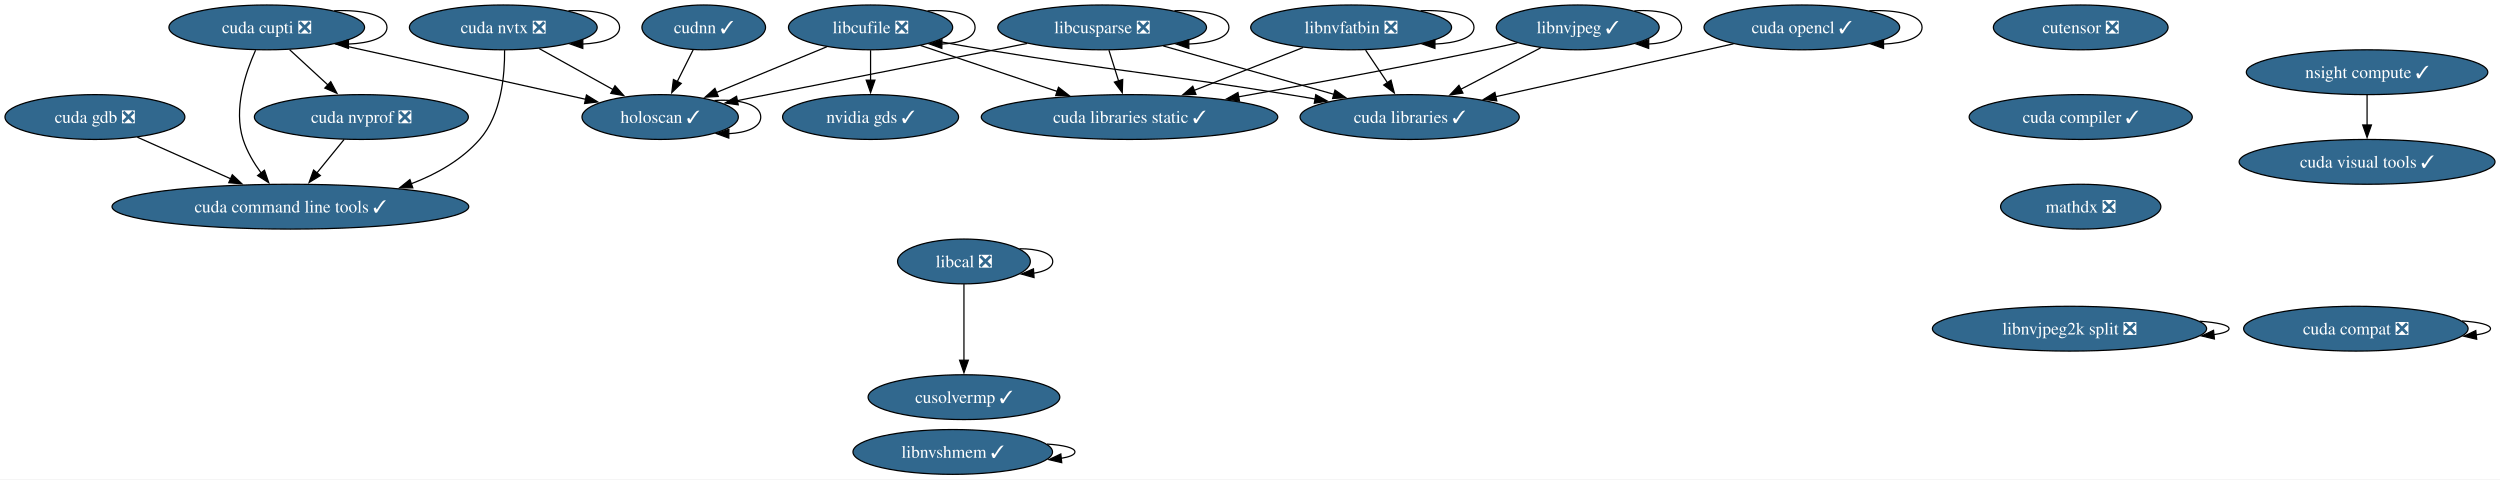
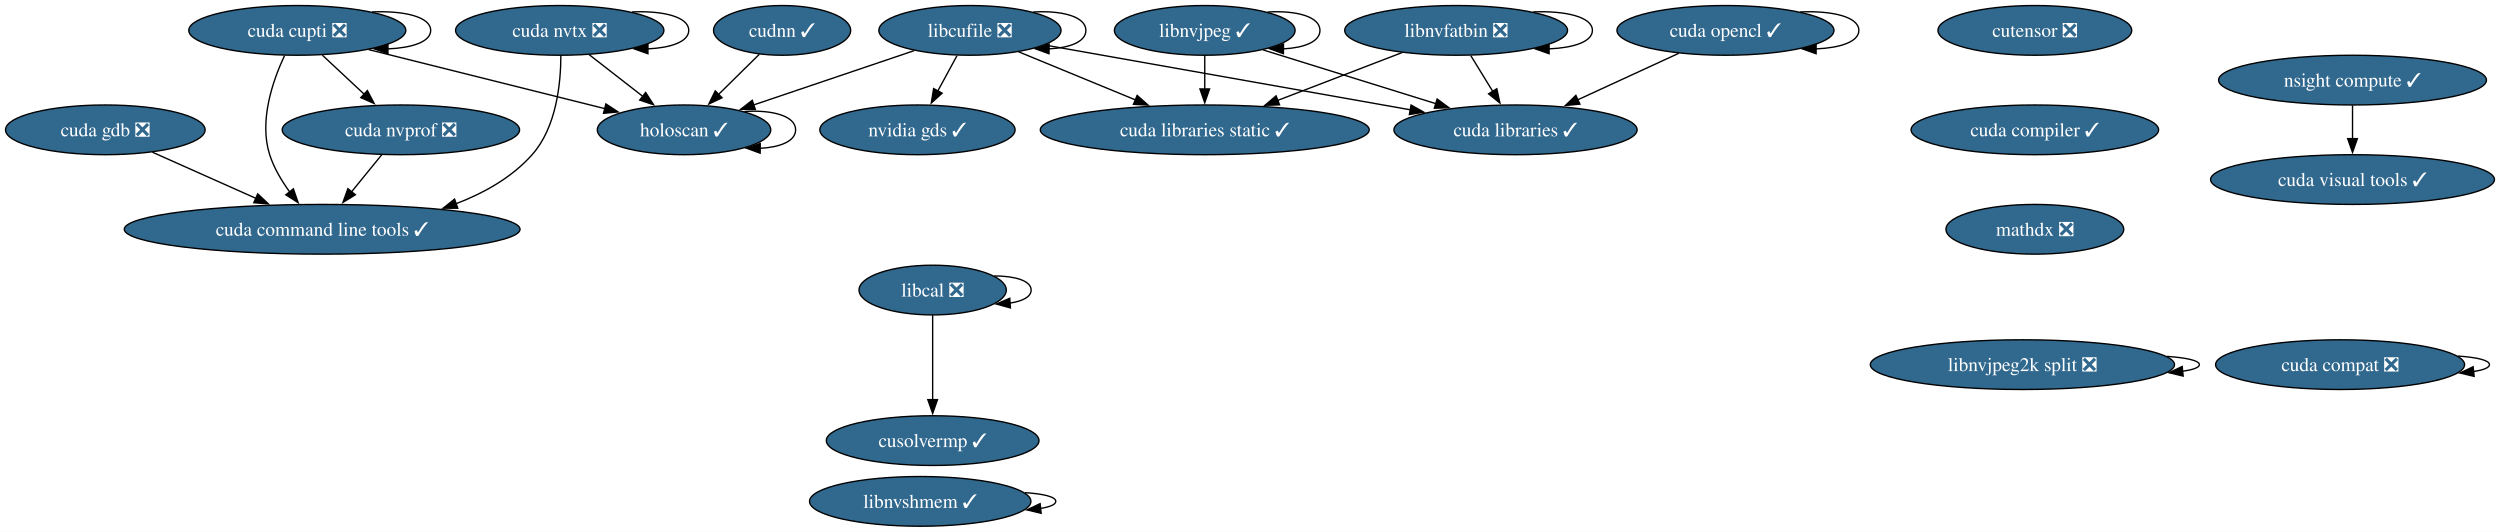
- <svg xmlns="http://www.w3.org/2000/svg" xmlns:xlink="http://www.w3.org/1999/xlink" width="2008pt" height="385pt" viewBox="0.00 0.00 2008.02 385.00">
+ <svg xmlns="http://www.w3.org/2000/svg" xmlns:xlink="http://www.w3.org/1999/xlink" width="1810pt" height="385pt" viewBox="0.00 0.00 1810.02 385.00">
  <g id="graph0" class="graph" transform="scale(1 1) rotate(0) translate(4 381)">
-     <polygon fill="white" stroke="none" points="-4,4 -4,-381 2004.02,-381 2004.02,4 -4,4" />
+     <polygon fill="white" stroke="none" points="-4,4 -4,-381 1806.02,-381 1806.02,4 -4,4" />
    <g id="node1" class="node">
      <g id="a_node1">
        <a xlink:href="https://github.com/conda-forge/cudnn-feedstock/pull/112" xlink:title="cudnn ✓">
-           <ellipse fill="#31688e" stroke="black" cx="561.25" cy="-359" rx="49.63" ry="18" />
-           <text text-anchor="middle" x="561.25" y="-354.32" font-family="Times,serif" font-size="14.00" fill="white">cudnn ✓</text>
+           <ellipse fill="#31688e" stroke="black" cx="562.25" cy="-359" rx="49.63" ry="18" />
+           <text text-anchor="middle" x="562.25" y="-354.32" font-family="Times,serif" font-size="14.00" fill="white">cudnn ✓</text>
        </a>
      </g>
    </g>
    <g id="node2" class="node">
      <g id="a_node2">
        <a xlink:href="https://github.com/conda-forge/holoscan-feedstock/pull/3" xlink:title="holoscan ✓">
-           <ellipse fill="#31688e" stroke="black" cx="526.25" cy="-287" rx="62.78" ry="18" />
-           <text text-anchor="middle" x="526.25" y="-282.32" font-family="Times,serif" font-size="14.00" fill="white">holoscan ✓</text>
+           <ellipse fill="#31688e" stroke="black" cx="491.25" cy="-287" rx="62.78" ry="18" />
+           <text text-anchor="middle" x="491.25" y="-282.32" font-family="Times,serif" font-size="14.00" fill="white">holoscan ✓</text>
        </a>
      </g>
    </g>
    <g id="edge1" class="edge">
-       <path fill="none" stroke="black" d="M552.78,-341.05C548.93,-333.35 544.27,-324.03 539.93,-315.36" />
-       <polygon fill="black" stroke="black" points="543.17,-314.01 535.57,-306.63 536.91,-317.14 543.17,-314.01" />
+       <path fill="none" stroke="black" d="M545.79,-341.76C536.95,-333.06 525.89,-322.15 516.04,-312.43" />
+       <polygon fill="black" stroke="black" points="518.78,-310.22 509.2,-305.7 513.87,-315.21 518.78,-310.22" />
    </g>
    <g id="edge2" class="edge">
-       <path fill="none" stroke="black" d="M569.88,-300.26C589.76,-301.62 607.04,-297.2 607.04,-287 607.04,-278.8 595.85,-274.33 581.12,-273.61" />
-       <polygon fill="black" stroke="black" points="581.35,-270.1 571.4,-273.72 581.44,-277.1 581.35,-270.1" />
+       <path fill="none" stroke="black" d="M534.88,-300.26C554.76,-301.62 572.04,-297.2 572.04,-287 572.04,-278.8 560.85,-274.33 546.12,-273.61" />
+       <polygon fill="black" stroke="black" points="546.35,-270.1 536.4,-273.72 546.44,-277.1 546.35,-270.1" />
    </g>
    <g id="node3" class="node">
      <g id="a_node3">
        <a xlink:href="https://github.com/conda-forge/cutensor-feedstock/pull/69" xlink:title="cutensor ❎">
-           <ellipse fill="#31688e" stroke="black" cx="1667.25" cy="-359" rx="70.15" ry="18" />
-           <text text-anchor="middle" x="1667.25" y="-354.32" font-family="Times,serif" font-size="14.00" fill="white">cutensor ❎</text>
+           <ellipse fill="#31688e" stroke="black" cx="1469.25" cy="-359" rx="70.15" ry="18" />
+           <text text-anchor="middle" x="1469.25" y="-354.32" font-family="Times,serif" font-size="14.00" fill="white">cutensor ❎</text>
        </a>
      </g>
    </g>
    <g id="node4" class="node">
      <g id="a_node4">
        <a xlink:href="https://github.com/conda-forge/cuda-compiler-feedstock/pull/18" xlink:title="cuda compiler ✓">
-           <ellipse fill="#31688e" stroke="black" cx="1667.25" cy="-287" rx="89.61" ry="18" />
-           <text text-anchor="middle" x="1667.25" y="-282.32" font-family="Times,serif" font-size="14.00" fill="white">cuda compiler ✓</text>
-         </a>
-       </g>
-     </g>
-     <g id="node16" class="node">
-       <g id="a_node16">
+           <ellipse fill="#31688e" stroke="black" cx="1469.25" cy="-287" rx="89.61" ry="18" />
+           <text text-anchor="middle" x="1469.25" y="-282.32" font-family="Times,serif" font-size="14.00" fill="white">cuda compiler ✓</text>
+         </a>
+       </g>
+     </g>
+     <g id="node15" class="node">
+       <g id="a_node15">
        <a xlink:href="https://github.com/conda-forge/mathdx-feedstock/pull/14" xlink:title="mathdx ❎">
-           <ellipse fill="#31688e" stroke="black" cx="1667.25" cy="-215" rx="64.36" ry="18" />
-           <text text-anchor="middle" x="1667.25" y="-210.32" font-family="Times,serif" font-size="14.00" fill="white">mathdx ❎</text>
+           <ellipse fill="#31688e" stroke="black" cx="1469.25" cy="-215" rx="64.36" ry="18" />
+           <text text-anchor="middle" x="1469.25" y="-210.32" font-family="Times,serif" font-size="14.00" fill="white">mathdx ❎</text>
        </a>
      </g>
    </g>
    <g id="node5" class="node">
      <g id="a_node5">
-         <a xlink:href="https://github.com/conda-forge/libcusparse-feedstock/pull/22" xlink:title="libcusparse ❎">
-           <ellipse fill="#31688e" stroke="black" cx="881.25" cy="-359" rx="83.83" ry="18" />
-           <text text-anchor="middle" x="881.25" y="-354.32" font-family="Times,serif" font-size="14.00" fill="white">libcusparse ❎</text>
+         <a xlink:href="https://github.com/conda-forge/libcufile-feedstock/pull/31" xlink:title="libcufile ❎">
+           <ellipse fill="#31688e" stroke="black" cx="698.25" cy="-359" rx="65.94" ry="18" />
+           <text text-anchor="middle" x="698.25" y="-354.32" font-family="Times,serif" font-size="14.00" fill="white">libcufile ❎</text>
        </a>
      </g>
    </g>
    <g id="edge4" class="edge">
-       <path fill="none" stroke="black" d="M821.03,-346.13C756.14,-333.33 653.4,-313.07 587.95,-300.17" />
-       <polygon fill="black" stroke="black" points="588.95,-296.8 578.46,-298.29 587.6,-303.66 588.95,-296.8" />
+       <path fill="none" stroke="black" d="M657.85,-344.34C624.58,-333.09 577.25,-317.08 541.53,-305" />
+       <polygon fill="black" stroke="black" points="542.88,-301.76 532.28,-301.88 540.64,-308.39 542.88,-301.76" />
    </g>
    <g id="edge5" class="edge">
-       <path fill="none" stroke="black" d="M939.34,-372.4C963.07,-373.24 983.08,-368.77 983.08,-359 983.08,-350.83 969.09,-346.37 950.65,-345.61" />
-       <polygon fill="black" stroke="black" points="950.86,-342.12 940.85,-345.6 950.85,-349.12 950.86,-342.12" />
+       <path fill="none" stroke="black" d="M744.01,-372.29C764.49,-373.55 782.19,-369.12 782.19,-359 782.19,-350.77 770.5,-346.31 755.14,-345.6" />
+       <polygon fill="black" stroke="black" points="755.49,-342.1 745.53,-345.7 755.56,-349.1 755.49,-342.1" />
    </g>
    <g id="node6" class="node">
      <g id="a_node6">
        <a xlink:href="https://github.com/conda-forge/cuda-libraries-static-feedstock/pull/21" xlink:title="cuda libraries static ✓">
-           <ellipse fill="#31688e" stroke="black" cx="903.25" cy="-287" rx="119.08" ry="18" />
-           <text text-anchor="middle" x="903.25" y="-282.32" font-family="Times,serif" font-size="14.00" fill="white">cuda libraries static ✓</text>
+           <ellipse fill="#31688e" stroke="black" cx="868.25" cy="-287" rx="119.08" ry="18" />
+           <text text-anchor="middle" x="868.25" y="-282.32" font-family="Times,serif" font-size="14.00" fill="white">cuda libraries static ✓</text>
        </a>
      </g>
    </g>
    <g id="edge6" class="edge">
-       <path fill="none" stroke="black" d="M886.69,-340.7C889.04,-333.24 891.84,-324.32 894.46,-315.97" />
-       <polygon fill="black" stroke="black" points="897.76,-317.14 897.42,-306.55 891.09,-315.04 897.76,-317.14" />
+       <path fill="none" stroke="black" d="M733.48,-343.5C757.95,-333.42 790.91,-319.85 818.12,-308.64" />
+       <polygon fill="black" stroke="black" points="819.3,-311.94 827.21,-304.9 816.63,-305.47 819.3,-311.94" />
    </g>
    <g id="node7" class="node">
      <g id="a_node7">
        <a xlink:href="https://github.com/conda-forge/cuda-libraries-feedstock/pull/20" xlink:title="cuda libraries ✓">
-           <ellipse fill="#31688e" stroke="black" cx="1128.25" cy="-287" rx="88.04" ry="18" />
-           <text text-anchor="middle" x="1128.25" y="-282.32" font-family="Times,serif" font-size="14.00" fill="white">cuda libraries ✓</text>
+           <ellipse fill="#31688e" stroke="black" cx="1093.25" cy="-287" rx="88.04" ry="18" />
+           <text text-anchor="middle" x="1093.25" y="-282.32" font-family="Times,serif" font-size="14.00" fill="white">cuda libraries ✓</text>
        </a>
      </g>
    </g>
    <g id="edge7" class="edge">
-       <path fill="none" stroke="black" d="M930.35,-344.09C969.74,-332.92 1025.23,-317.2 1067.43,-305.24" />
-       <polygon fill="black" stroke="black" points="1068.28,-308.63 1076.95,-302.54 1066.37,-301.9 1068.28,-308.63" />
+       <path fill="none" stroke="black" d="M752.35,-348.41C820.92,-336.26 939.53,-315.24 1017.19,-301.48" />
+       <polygon fill="black" stroke="black" points="1017.62,-304.96 1026.85,-299.77 1016.4,-298.07 1017.62,-304.96" />
    </g>
    <g id="node8" class="node">
      <g id="a_node8">
-         <a xlink:href="https://github.com/conda-forge/libcufile-feedstock/pull/31" xlink:title="libcufile ❎">
-           <ellipse fill="#31688e" stroke="black" cx="695.25" cy="-359" rx="65.94" ry="18" />
-           <text text-anchor="middle" x="695.25" y="-354.32" font-family="Times,serif" font-size="14.00" fill="white">libcufile ❎</text>
+         <a xlink:href="https://github.com/conda-forge/nvidia-gds-feedstock/pull/20" xlink:title="nvidia gds ✓">
+           <ellipse fill="#31688e" stroke="black" cx="660.25" cy="-287" rx="70.68" ry="18" />
+           <text text-anchor="middle" x="660.25" y="-282.32" font-family="Times,serif" font-size="14.00" fill="white">nvidia gds ✓</text>
        </a>
      </g>
    </g>
    <g id="edge8" class="edge">
-       <path fill="none" stroke="black" d="M660.24,-343.5C634.43,-332.81 599.12,-318.18 571.23,-306.63" />
-       <polygon fill="black" stroke="black" points="572.91,-303.54 562.33,-302.94 570.23,-310.01 572.91,-303.54" />
-     </g>
-     <g id="edge9" class="edge">
-       <path fill="none" stroke="black" d="M735.36,-344.5C766.6,-333.99 810.39,-319.25 845.42,-307.46" />
-       <polygon fill="black" stroke="black" points="846.19,-310.9 854.55,-304.39 843.96,-304.26 846.19,-310.9" />
-     </g>
-     <g id="edge10" class="edge">
-       <path fill="none" stroke="black" d="M748.31,-347.98C761.36,-345.61 775.3,-343.14 788.25,-341 895.97,-323.18 923.47,-322.43 1031.25,-305 1038.12,-303.89 1045.25,-302.7 1052.4,-301.49" />
-       <polygon fill="black" stroke="black" points="1052.83,-304.97 1062.1,-299.83 1051.65,-298.07 1052.83,-304.97" />
-     </g>
-     <g id="edge11" class="edge">
-       <path fill="none" stroke="black" d="M741.01,-372.29C761.49,-373.55 779.19,-369.12 779.19,-359 779.19,-350.77 767.5,-346.31 752.14,-345.6" />
-       <polygon fill="black" stroke="black" points="752.49,-342.1 742.53,-345.7 752.56,-349.1 752.49,-342.1" />
+       <path fill="none" stroke="black" d="M688.86,-340.7C684.67,-332.98 679.64,-323.71 674.97,-315.11" />
+       <polygon fill="black" stroke="black" points="678.11,-313.55 670.26,-306.43 671.95,-316.89 678.11,-313.55" />
    </g>
    <g id="node9" class="node">
      <g id="a_node9">
-         <a xlink:href="https://github.com/conda-forge/nvidia-gds-feedstock/pull/20" xlink:title="nvidia gds ✓">
-           <ellipse fill="#31688e" stroke="black" cx="695.25" cy="-287" rx="70.68" ry="18" />
-           <text text-anchor="middle" x="695.25" y="-282.32" font-family="Times,serif" font-size="14.00" fill="white">nvidia gds ✓</text>
-         </a>
-       </g>
-     </g>
-     <g id="edge12" class="edge">
-       <path fill="none" stroke="black" d="M695.25,-340.7C695.25,-333.41 695.25,-324.73 695.25,-316.54" />
-       <polygon fill="black" stroke="black" points="698.75,-316.62 695.25,-306.62 691.75,-316.62 698.75,-316.62" />
+         <a xlink:href="https://github.com/conda-forge/libnvjpeg-feedstock/pull/19" xlink:title="libnvjpeg ✓">
+           <ellipse fill="#31688e" stroke="black" cx="868.25" cy="-359" rx="65.41" ry="18" />
+           <text text-anchor="middle" x="868.25" y="-354.32" font-family="Times,serif" font-size="14.00" fill="white">libnvjpeg ✓</text>
+         </a>
+       </g>
+     </g>
+     <g id="edge9" class="edge">
+       <path fill="none" stroke="black" d="M868.25,-340.7C868.25,-333.41 868.25,-324.73 868.25,-316.54" />
+       <polygon fill="black" stroke="black" points="871.75,-316.62 868.25,-306.62 864.75,-316.62 871.75,-316.62" />
+     </g>
+     <g id="edge10" class="edge">
+       <path fill="none" stroke="black" d="M910.57,-344.83C945.87,-333.85 996.51,-318.1 1035.53,-305.96" />
+       <polygon fill="black" stroke="black" points="1036.51,-309.32 1045.02,-303.01 1034.43,-302.64 1036.51,-309.32" />
+     </g>
+     <g id="edge11" class="edge">
+       <path fill="none" stroke="black" d="M913.73,-372.29C934.07,-373.55 951.67,-369.12 951.67,-359 951.67,-350.85 940.27,-346.39 925.22,-345.62" />
+       <polygon fill="black" stroke="black" points="925.21,-342.12 915.24,-345.7 925.27,-349.12 925.21,-342.12" />
    </g>
    <g id="node10" class="node">
      <g id="a_node10">
-         <a xlink:href="https://github.com/conda-forge/libnvjpeg-feedstock/pull/19" xlink:title="libnvjpeg ✓">
-           <ellipse fill="#31688e" stroke="black" cx="1263.25" cy="-359" rx="65.41" ry="18" />
-           <text text-anchor="middle" x="1263.25" y="-354.32" font-family="Times,serif" font-size="14.00" fill="white">libnvjpeg ✓</text>
-         </a>
-       </g>
+         <a xlink:href="https://github.com/conda-forge/cuda-nvtx-feedstock/pull/29" xlink:title="cuda nvtx ❎">
+           <ellipse fill="#31688e" stroke="black" cx="401.25" cy="-359" rx="75.41" ry="18" />
+           <text text-anchor="middle" x="401.25" y="-354.32" font-family="Times,serif" font-size="14.00" fill="white">cuda nvtx ❎</text>
+         </a>
+       </g>
+     </g>
+     <g id="edge12" class="edge">
+       <path fill="none" stroke="black" d="M422.58,-341.41C434.21,-332.37 448.79,-321.03 461.51,-311.13" />
+       <polygon fill="black" stroke="black" points="463.45,-314.06 469.19,-305.16 459.15,-308.53 463.45,-314.06" />
    </g>
    <g id="edge13" class="edge">
-       <path fill="none" stroke="black" d="M1214.75,-346.55C1206.27,-344.63 1197.51,-342.71 1189.25,-341 1122.85,-327.23 1047.41,-313.32 990.69,-303.21" />
-       <polygon fill="black" stroke="black" points="991.55,-299.81 981.09,-301.5 990.32,-306.7 991.55,-299.81" />
-     </g>
-     <g id="edge14" class="edge">
-       <path fill="none" stroke="black" d="M1233.63,-342.64C1214.77,-332.86 1190.08,-320.06 1169.34,-309.31" />
-       <polygon fill="black" stroke="black" points="1171.05,-306.25 1160.56,-304.75 1167.83,-312.46 1171.05,-306.25" />
-     </g>
-     <g id="edge15" class="edge">
-       <path fill="none" stroke="black" d="M1308.73,-372.29C1329.07,-373.55 1346.67,-369.12 1346.67,-359 1346.67,-350.85 1335.27,-346.39 1320.22,-345.62" />
-       <polygon fill="black" stroke="black" points="1320.21,-342.12 1310.24,-345.7 1320.27,-349.12 1320.21,-342.12" />
+       <path fill="none" stroke="black" d="M453.6,-372.36C475.77,-373.37 494.66,-368.91 494.66,-359 494.66,-350.79 481.71,-346.32 464.66,-345.6" />
+       <polygon fill="black" stroke="black" points="465.1,-342.1 455.11,-345.63 465.12,-349.1 465.1,-342.1" />
    </g>
    <g id="node11" class="node">
      <g id="a_node11">
-         <a xlink:href="https://github.com/conda-forge/cuda-nvtx-feedstock/pull/29" xlink:title="cuda nvtx ❎">
-           <ellipse fill="#31688e" stroke="black" cx="400.25" cy="-359" rx="75.41" ry="18" />
-           <text text-anchor="middle" x="400.25" y="-354.32" font-family="Times,serif" font-size="14.00" fill="white">cuda nvtx ❎</text>
-         </a>
-       </g>
-     </g>
-     <g id="edge16" class="edge">
-       <path fill="none" stroke="black" d="M429.16,-341.94C446.77,-332.16 469.47,-319.54 488.5,-308.98" />
-       <polygon fill="black" stroke="black" points="489.98,-312.15 497.02,-304.24 486.58,-306.04 489.98,-312.15" />
-     </g>
-     <g id="edge17" class="edge">
-       <path fill="none" stroke="black" d="M452.6,-372.36C474.77,-373.37 493.66,-368.91 493.66,-359 493.66,-350.79 480.71,-346.32 463.66,-345.6" />
-       <polygon fill="black" stroke="black" points="464.1,-342.1 454.11,-345.63 464.12,-349.1 464.1,-342.1" />
-     </g>
-     <g id="node12" class="node">
-       <g id="a_node12">
        <a xlink:href="https://github.com/conda-forge/cuda-command-line-tools-feedstock/pull/23" xlink:title="cuda command line tools ✓">
          <ellipse fill="#31688e" stroke="black" cx="229.25" cy="-215" rx="143.28" ry="18" />
          <text text-anchor="middle" x="229.25" y="-210.32" font-family="Times,serif" font-size="14.00" fill="white">cuda command line tools ✓</text>
        </a>
      </g>
    </g>
-     <g id="edge18" class="edge">
-       <path fill="none" stroke="black" d="M401.28,-340.74C401.51,-321.01 398.81,-288.91 381.25,-269 366.77,-252.58 346.92,-241.25 326.33,-233.42" />
-       <polygon fill="black" stroke="black" points="327.55,-230.14 316.96,-230.14 325.24,-236.75 327.55,-230.14" />
+     <g id="edge14" class="edge">
+       <path fill="none" stroke="black" d="M402.06,-340.72C402.04,-320.98 398.96,-288.86 381.25,-269 366.68,-252.66 346.79,-241.35 326.21,-233.54" />
+       <polygon fill="black" stroke="black" points="327.43,-230.25 316.83,-230.26 325.11,-236.86 327.43,-230.25" />
+     </g>
+     <g id="node12" class="node">
+       <g id="a_node12">
+         <a xlink:href="https://github.com/conda-forge/cuda-cupti-feedstock/pull/26" xlink:title="cuda cupti ❎">
+           <ellipse fill="#31688e" stroke="black" cx="211.25" cy="-359" rx="78.57" ry="18" />
+           <text text-anchor="middle" x="211.25" y="-354.32" font-family="Times,serif" font-size="14.00" fill="white">cuda cupti ❎</text>
+         </a>
+       </g>
+     </g>
+     <g id="edge15" class="edge">
+       <path fill="none" stroke="black" d="M262.94,-345.08C311.41,-332.96 383.77,-314.87 433.99,-302.32" />
+       <polygon fill="black" stroke="black" points="434.66,-305.76 443.51,-299.94 432.96,-298.96 434.66,-305.76" />
+     </g>
+     <g id="edge16" class="edge">
+       <path fill="none" stroke="black" d="M201.97,-340.69C193.5,-322.58 183.4,-293.42 191.25,-269 194.34,-259.39 199.88,-250.05 205.8,-241.96" />
+       <polygon fill="black" stroke="black" points="208.41,-244.29 211.85,-234.27 202.92,-239.96 208.41,-244.29" />
+     </g>
+     <g id="edge17" class="edge">
+       <path fill="none" stroke="black" d="M265.36,-372.36C288.29,-373.37 307.82,-368.91 307.82,-359 307.82,-350.79 294.43,-346.32 276.8,-345.6" />
+       <polygon fill="black" stroke="black" points="276.87,-342.1 266.88,-345.63 276.89,-349.1 276.87,-342.1" />
    </g>
    <g id="node13" class="node">
      <g id="a_node13">
-         <a xlink:href="https://github.com/conda-forge/cuda-cupti-feedstock/pull/26" xlink:title="cuda cupti ❎">
-           <ellipse fill="#31688e" stroke="black" cx="210.25" cy="-359" rx="78.57" ry="18" />
-           <text text-anchor="middle" x="210.25" y="-354.32" font-family="Times,serif" font-size="14.00" fill="white">cuda cupti ❎</text>
-         </a>
-       </g>
-     </g>
-     <g id="edge19" class="edge">
-       <path fill="none" stroke="black" d="M265.3,-345.81C321.49,-333.36 408.47,-314.09 466.36,-301.27" />
-       <polygon fill="black" stroke="black" points="467.05,-304.7 476.06,-299.12 465.54,-297.86 467.05,-304.7" />
-     </g>
-     <g id="edge20" class="edge">
-       <path fill="none" stroke="black" d="M201.28,-340.67C193.11,-322.53 183.42,-293.37 191.25,-269 194.34,-259.39 199.88,-250.05 205.8,-241.96" />
-       <polygon fill="black" stroke="black" points="208.41,-244.29 211.85,-234.27 202.92,-239.96 208.41,-244.29" />
-     </g>
-     <g id="edge21" class="edge">
-       <path fill="none" stroke="black" d="M264.36,-372.36C287.29,-373.37 306.82,-368.91 306.82,-359 306.82,-350.79 293.43,-346.32 275.8,-345.6" />
-       <polygon fill="black" stroke="black" points="275.87,-342.1 265.88,-345.63 275.89,-349.1 275.87,-342.1" />
-     </g>
-     <g id="node14" class="node">
-       <g id="a_node14">
        <a xlink:href="https://github.com/conda-forge/cuda-nvprof-feedstock/pull/20" xlink:title="cuda nvprof ❎">
          <ellipse fill="#31688e" stroke="black" cx="286.25" cy="-287" rx="85.93" ry="18" />
          <text text-anchor="middle" x="286.25" y="-282.32" font-family="Times,serif" font-size="14.00" fill="white">cuda nvprof ❎</text>
        </a>
      </g>
    </g>
-     <g id="edge22" class="edge">
-       <path fill="none" stroke="black" d="M228.65,-341.05C237.92,-332.52 249.32,-322.01 259.54,-312.61" />
-       <polygon fill="black" stroke="black" points="261.66,-315.41 266.65,-306.06 256.92,-310.26 261.66,-315.41" />
-     </g>
-     <g id="edge23" class="edge">
+     <g id="edge18" class="edge">
+       <path fill="none" stroke="black" d="M229.41,-341.05C238.55,-332.52 249.81,-322.01 259.89,-312.61" />
+       <polygon fill="black" stroke="black" points="261.98,-315.45 266.9,-306.06 257.2,-310.33 261.98,-315.45" />
+     </g>
+     <g id="edge19" class="edge">
      <path fill="none" stroke="black" d="M272.45,-269.05C265.83,-260.92 257.75,-251 250.38,-241.94" />
      <polygon fill="black" stroke="black" points="253.3,-239.99 244.28,-234.45 247.88,-244.41 253.3,-239.99" />
    </g>
-     <g id="node15" class="node">
-       <g id="a_node15">
+     <g id="node14" class="node">
+       <g id="a_node14">
        <a xlink:href="https://github.com/conda-forge/cuda-gdb-feedstock/pull/20" xlink:title="cuda gdb ❎">
          <ellipse fill="#31688e" stroke="black" cx="72.25" cy="-287" rx="72.25" ry="18" />
          <text text-anchor="middle" x="72.25" y="-282.32" font-family="Times,serif" font-size="14.00" fill="white">cuda gdb ❎</text>
        </a>
      </g>
    </g>
-     <g id="edge24" class="edge">
+     <g id="edge20" class="edge">
      <path fill="none" stroke="black" d="M106.32,-270.81C128.24,-261.04 157.05,-248.19 181.27,-237.4" />
      <polygon fill="black" stroke="black" points="182.59,-240.64 190.3,-233.37 179.74,-234.24 182.59,-240.64" />
    </g>
+     <g id="node16" class="node">
+       <g id="a_node16">
+         <a xlink:href="https://github.com/conda-forge/cuda-opencl-feedstock/pull/19" xlink:title="cuda opencl ✓">
+           <ellipse fill="#31688e" stroke="black" cx="1245.25" cy="-359" rx="78.57" ry="18" />
+           <text text-anchor="middle" x="1245.25" y="-354.32" font-family="Times,serif" font-size="14.00" fill="white">cuda opencl ✓</text>
+         </a>
+       </g>
+     </g>
+     <g id="edge22" class="edge">
+       <path fill="none" stroke="black" d="M1211.52,-342.46C1189.98,-332.54 1161.8,-319.57 1138.35,-308.77" />
+       <polygon fill="black" stroke="black" points="1139.87,-305.61 1129.32,-304.61 1136.94,-311.97 1139.87,-305.61" />
+     </g>
+     <g id="edge23" class="edge">
+       <path fill="none" stroke="black" d="M1299.36,-372.36C1322.29,-373.37 1341.82,-368.91 1341.82,-359 1341.82,-350.79 1328.43,-346.32 1310.8,-345.6" />
+       <polygon fill="black" stroke="black" points="1310.87,-342.1 1300.88,-345.63 1310.89,-349.1 1310.87,-342.1" />
+     </g>
    <g id="node17" class="node">
      <g id="a_node17">
-         <a xlink:href="https://github.com/conda-forge/cuda-opencl-feedstock/pull/19" xlink:title="cuda opencl ✓">
-           <ellipse fill="#31688e" stroke="black" cx="1443.25" cy="-359" rx="78.57" ry="18" />
-           <text text-anchor="middle" x="1443.25" y="-354.32" font-family="Times,serif" font-size="14.00" fill="white">cuda opencl ✓</text>
-         </a>
-       </g>
-     </g>
-     <g id="edge26" class="edge">
-       <path fill="none" stroke="black" d="M1388.38,-345.81C1335.34,-334.02 1254.78,-316.12 1197.38,-303.36" />
-       <polygon fill="black" stroke="black" points="1198.22,-299.96 1187.7,-301.21 1196.7,-306.8 1198.22,-299.96" />
-     </g>
-     <g id="edge27" class="edge">
-       <path fill="none" stroke="black" d="M1497.36,-372.36C1520.29,-373.37 1539.82,-368.91 1539.82,-359 1539.82,-350.79 1526.43,-346.32 1508.8,-345.6" />
-       <polygon fill="black" stroke="black" points="1508.87,-342.1 1498.88,-345.63 1508.89,-349.1 1508.87,-342.1" />
+         <a xlink:href="https://github.com/conda-forge/cuda-compat-feedstock/pull/18" xlink:title="cuda compat ❎">
+           <ellipse fill="#31688e" stroke="black" cx="1690.25" cy="-117" rx="90.14" ry="18" />
+           <text text-anchor="middle" x="1690.25" y="-112.33" font-family="Times,serif" font-size="14.00" fill="white">cuda compat ❎</text>
+         </a>
+       </g>
+     </g>
+     <g id="edge24" class="edge">
+       <path fill="none" stroke="black" d="M1775.48,-123.22C1789.08,-122.31 1798.39,-120.23 1798.39,-117 1798.39,-114.78 1793.99,-113.1 1786.82,-111.98" />
+       <polygon fill="black" stroke="black" points="1787.3,-108.51 1776.98,-110.94 1786.56,-115.47 1787.3,-108.51" />
    </g>
    <g id="node18" class="node">
      <g id="a_node18">
-         <a xlink:href="https://github.com/conda-forge/cuda-compat-feedstock/pull/18" xlink:title="cuda compat ❎">
-           <ellipse fill="#31688e" stroke="black" cx="1888.25" cy="-117" rx="90.14" ry="18" />
-           <text text-anchor="middle" x="1888.25" y="-112.33" font-family="Times,serif" font-size="14.00" fill="white">cuda compat ❎</text>
-         </a>
-       </g>
-     </g>
-     <g id="edge28" class="edge">
-       <path fill="none" stroke="black" d="M1973.48,-123.22C1987.08,-122.31 1996.39,-120.23 1996.39,-117 1996.39,-114.78 1991.99,-113.1 1984.82,-111.98" />
-       <polygon fill="black" stroke="black" points="1985.3,-108.51 1974.98,-110.94 1984.56,-115.47 1985.3,-108.51" />
+         <a xlink:href="https://github.com/conda-forge/nsight-compute-feedstock/pull/37" xlink:title="nsight compute ✓">
+           <ellipse fill="#31688e" stroke="black" cx="1699.25" cy="-323" rx="96.98" ry="18" />
+           <text text-anchor="middle" x="1699.25" y="-318.32" font-family="Times,serif" font-size="14.00" fill="white">nsight compute ✓</text>
+         </a>
+       </g>
    </g>
    <g id="node19" class="node">
      <g id="a_node19">
-         <a xlink:href="https://github.com/conda-forge/nsight-compute-feedstock/pull/37" xlink:title="nsight compute ✓">
-           <ellipse fill="#31688e" stroke="black" cx="1897.25" cy="-323" rx="96.98" ry="18" />
-           <text text-anchor="middle" x="1897.25" y="-318.32" font-family="Times,serif" font-size="14.00" fill="white">nsight compute ✓</text>
-         </a>
-       </g>
+         <a xlink:href="https://github.com/conda-forge/cuda-visual-tools-feedstock/pull/20" xlink:title="cuda visual tools ✓">
+           <ellipse fill="#31688e" stroke="black" cx="1699.25" cy="-251" rx="102.77" ry="18" />
+           <text text-anchor="middle" x="1699.25" y="-246.32" font-family="Times,serif" font-size="14.00" fill="white">cuda visual tools ✓</text>
+         </a>
+       </g>
+     </g>
+     <g id="edge25" class="edge">
+       <path fill="none" stroke="black" d="M1699.25,-304.7C1699.25,-297.41 1699.25,-288.73 1699.25,-280.54" />
+       <polygon fill="black" stroke="black" points="1702.75,-280.62 1699.25,-270.62 1695.75,-280.62 1702.75,-280.62" />
    </g>
    <g id="node20" class="node">
      <g id="a_node20">
-         <a xlink:href="https://github.com/conda-forge/cuda-visual-tools-feedstock/pull/20" xlink:title="cuda visual tools ✓">
-           <ellipse fill="#31688e" stroke="black" cx="1897.25" cy="-251" rx="102.77" ry="18" />
-           <text text-anchor="middle" x="1897.25" y="-246.32" font-family="Times,serif" font-size="14.00" fill="white">cuda visual tools ✓</text>
-         </a>
-       </g>
-     </g>
-     <g id="edge29" class="edge">
-       <path fill="none" stroke="black" d="M1897.25,-304.7C1897.25,-297.41 1897.25,-288.73 1897.25,-280.54" />
-       <polygon fill="black" stroke="black" points="1900.75,-280.62 1897.25,-270.62 1893.75,-280.62 1900.75,-280.62" />
+         <a xlink:href="https://github.com/conda-forge/libnvfatbin-feedstock/pull/14" xlink:title="libnvfatbin ❎">
+           <ellipse fill="#31688e" stroke="black" cx="1050.25" cy="-359" rx="80.67" ry="18" />
+           <text text-anchor="middle" x="1050.25" y="-354.32" font-family="Times,serif" font-size="14.00" fill="white">libnvfatbin ❎</text>
+         </a>
+       </g>
+     </g>
+     <g id="edge26" class="edge">
+       <path fill="none" stroke="black" d="M1011.21,-342.98C984.91,-332.87 949.89,-319.4 921.1,-308.33" />
+       <polygon fill="black" stroke="black" points="922.41,-305.08 911.82,-304.76 919.89,-311.61 922.41,-305.08" />
+     </g>
+     <g id="edge27" class="edge">
+       <path fill="none" stroke="black" d="M1060.88,-340.7C1065.67,-332.9 1071.44,-323.51 1076.77,-314.83" />
+       <polygon fill="black" stroke="black" points="1079.7,-316.75 1081.95,-306.39 1073.74,-313.08 1079.7,-316.75" />
+     </g>
+     <g id="edge28" class="edge">
+       <path fill="none" stroke="black" d="M1106.04,-372.38C1129.25,-373.3 1148.92,-368.84 1148.92,-359 1148.92,-350.81 1135.3,-346.35 1117.36,-345.61" />
+       <polygon fill="black" stroke="black" points="1117.55,-342.11 1107.56,-345.62 1117.56,-349.11 1117.55,-342.11" />
    </g>
    <g id="node21" class="node">
      <g id="a_node21">
-         <a xlink:href="https://github.com/conda-forge/libnvfatbin-feedstock/pull/14" xlink:title="libnvfatbin ❎">
-           <ellipse fill="#31688e" stroke="black" cx="1081.25" cy="-359" rx="80.67" ry="18" />
-           <text text-anchor="middle" x="1081.25" y="-354.32" font-family="Times,serif" font-size="14.00" fill="white">libnvfatbin ❎</text>
-         </a>
-       </g>
-     </g>
-     <g id="edge30" class="edge">
-       <path fill="none" stroke="black" d="M1042.63,-342.81C1016.97,-332.72 982.98,-319.35 954.99,-308.35" />
-       <polygon fill="black" stroke="black" points="956.59,-305.21 946,-304.81 954.02,-311.73 956.59,-305.21" />
-     </g>
-     <g id="edge31" class="edge">
-       <path fill="none" stroke="black" d="M1092.87,-340.7C1098.16,-332.81 1104.55,-323.3 1110.43,-314.55" />
-       <polygon fill="black" stroke="black" points="1113.26,-316.61 1115.92,-306.36 1107.44,-312.71 1113.26,-316.61" />
-     </g>
-     <g id="edge32" class="edge">
-       <path fill="none" stroke="black" d="M1137.04,-372.38C1160.25,-373.3 1179.92,-368.84 1179.92,-359 1179.92,-350.81 1166.3,-346.35 1148.36,-345.61" />
-       <polygon fill="black" stroke="black" points="1148.55,-342.11 1138.56,-345.62 1148.56,-349.11 1148.55,-342.11" />
+         <a xlink:href="https://github.com/conda-forge/libcal-feedstock/pull/8" xlink:title="libcal ❎">
+           <ellipse fill="#31688e" stroke="black" cx="671.25" cy="-171" rx="53.31" ry="18" />
+           <text text-anchor="middle" x="671.25" y="-166.32" font-family="Times,serif" font-size="14.00" fill="white">libcal ❎</text>
+         </a>
+       </g>
+     </g>
+     <g id="edge29" class="edge">
+       <path fill="none" stroke="black" d="M715.82,-181.22C730.68,-181.22 742.56,-177.81 742.56,-171 742.56,-166.05 736.29,-162.9 727.16,-161.55" />
+       <polygon fill="black" stroke="black" points="727.55,-158.06 717.33,-160.88 727.07,-165.05 727.55,-158.06" />
    </g>
    <g id="node22" class="node">
      <g id="a_node22">
-         <a xlink:href="https://github.com/conda-forge/libcal-feedstock/pull/8" xlink:title="libcal ❎">
-           <ellipse fill="#31688e" stroke="black" cx="770.25" cy="-171" rx="53.31" ry="18" />
-           <text text-anchor="middle" x="770.25" y="-166.32" font-family="Times,serif" font-size="14.00" fill="white">libcal ❎</text>
-         </a>
-       </g>
-     </g>
-     <g id="edge33" class="edge">
-       <path fill="none" stroke="black" d="M814.82,-181.22C829.68,-181.22 841.56,-177.81 841.56,-171 841.56,-166.05 835.29,-162.9 826.16,-161.55" />
-       <polygon fill="black" stroke="black" points="826.55,-158.06 816.33,-160.88 826.07,-165.05 826.55,-158.06" />
+         <a xlink:href="https://github.com/conda-forge/cusolvermp-feedstock/pull/2" xlink:title="cusolvermp ✓">
+           <ellipse fill="#31688e" stroke="black" cx="671.25" cy="-62" rx="76.99" ry="18" />
+           <text text-anchor="middle" x="671.25" y="-57.33" font-family="Times,serif" font-size="14.00" fill="white">cusolvermp ✓</text>
+         </a>
+       </g>
+     </g>
+     <g id="edge30" class="edge">
+       <path fill="none" stroke="black" d="M671.25,-152.81C671.25,-136.27 671.25,-110.98 671.25,-91.44" />
+       <polygon fill="black" stroke="black" points="674.75,-91.66 671.25,-81.66 667.75,-91.66 674.75,-91.66" />
    </g>
    <g id="node23" class="node">
      <g id="a_node23">
-         <a xlink:href="https://github.com/conda-forge/cusolvermp-feedstock/pull/2" xlink:title="cusolvermp ✓">
-           <ellipse fill="#31688e" stroke="black" cx="770.25" cy="-62" rx="76.99" ry="18" />
-           <text text-anchor="middle" x="770.25" y="-57.33" font-family="Times,serif" font-size="14.00" fill="white">cusolvermp ✓</text>
-         </a>
-       </g>
-     </g>
-     <g id="edge34" class="edge">
-       <path fill="none" stroke="black" d="M770.25,-152.81C770.25,-136.27 770.25,-110.98 770.25,-91.44" />
-       <polygon fill="black" stroke="black" points="773.75,-91.66 770.25,-81.66 766.75,-91.66 773.75,-91.66" />
+         <a xlink:href="https://github.com/conda-forge/libnvjpeg2k-split-feedstock/pull/14" xlink:title="libnvjpeg2k split ❎">
+           <ellipse fill="#31688e" stroke="black" cx="1460.25" cy="-117" rx="110.13" ry="18" />
+           <text text-anchor="middle" x="1460.25" y="-112.33" font-family="Times,serif" font-size="14.00" fill="white">libnvjpeg2k split ❎</text>
+         </a>
+       </g>
+     </g>
+     <g id="edge31" class="edge">
+       <path fill="none" stroke="black" d="M1564.82,-122.99C1578.97,-121.98 1588.38,-119.99 1588.38,-117 1588.38,-114.9 1583.73,-113.29 1576.05,-112.17" />
+       <polygon fill="black" stroke="black" points="1576.63,-108.71 1566.33,-111.17 1575.92,-115.67 1576.63,-108.71" />
    </g>
    <g id="node24" class="node">
      <g id="a_node24">
-         <a xlink:href="https://github.com/conda-forge/libnvjpeg2k-split-feedstock/pull/14" xlink:title="libnvjpeg2k split ❎">
-           <ellipse fill="#31688e" stroke="black" cx="1658.25" cy="-117" rx="110.13" ry="18" />
-           <text text-anchor="middle" x="1658.25" y="-112.33" font-family="Times,serif" font-size="14.00" fill="white">libnvjpeg2k split ❎</text>
-         </a>
-       </g>
-     </g>
-     <g id="edge35" class="edge">
-       <path fill="none" stroke="black" d="M1762.82,-122.99C1776.97,-121.98 1786.38,-119.99 1786.38,-117 1786.38,-114.9 1781.73,-113.29 1774.05,-112.17" />
-       <polygon fill="black" stroke="black" points="1774.63,-108.71 1764.33,-111.17 1773.92,-115.67 1774.63,-108.71" />
-     </g>
-     <g id="node25" class="node">
-       <g id="a_node25">
        <a xlink:href="https://github.com/conda-forge/libnvshmem-feedstock/pull/3" xlink:title="libnvshmem ✓">
-           <ellipse fill="#31688e" stroke="black" cx="761.25" cy="-18" rx="80.14" ry="18" />
-           <text text-anchor="middle" x="761.25" y="-13.32" font-family="Times,serif" font-size="14.00" fill="white">libnvshmem ✓</text>
-         </a>
-       </g>
-     </g>
-     <g id="edge36" class="edge">
-       <path fill="none" stroke="black" d="M836.97,-24.33C850.2,-23.48 859.4,-21.38 859.4,-18 859.4,-15.68 855.05,-13.96 848.03,-12.83" />
-       <polygon fill="black" stroke="black" points="848.79,-9.39 838.47,-11.83 848.05,-16.36 848.79,-9.39" />
+           <ellipse fill="#31688e" stroke="black" cx="662.25" cy="-18" rx="80.14" ry="18" />
+           <text text-anchor="middle" x="662.25" y="-13.32" font-family="Times,serif" font-size="14.00" fill="white">libnvshmem ✓</text>
+         </a>
+       </g>
+     </g>
+     <g id="edge32" class="edge">
+       <path fill="none" stroke="black" d="M737.97,-24.33C751.2,-23.48 760.4,-21.38 760.4,-18 760.4,-15.68 756.05,-13.96 749.03,-12.83" />
+       <polygon fill="black" stroke="black" points="749.79,-9.39 739.47,-11.83 749.05,-16.36 749.79,-9.39" />
    </g>
  </g>
</svg>
